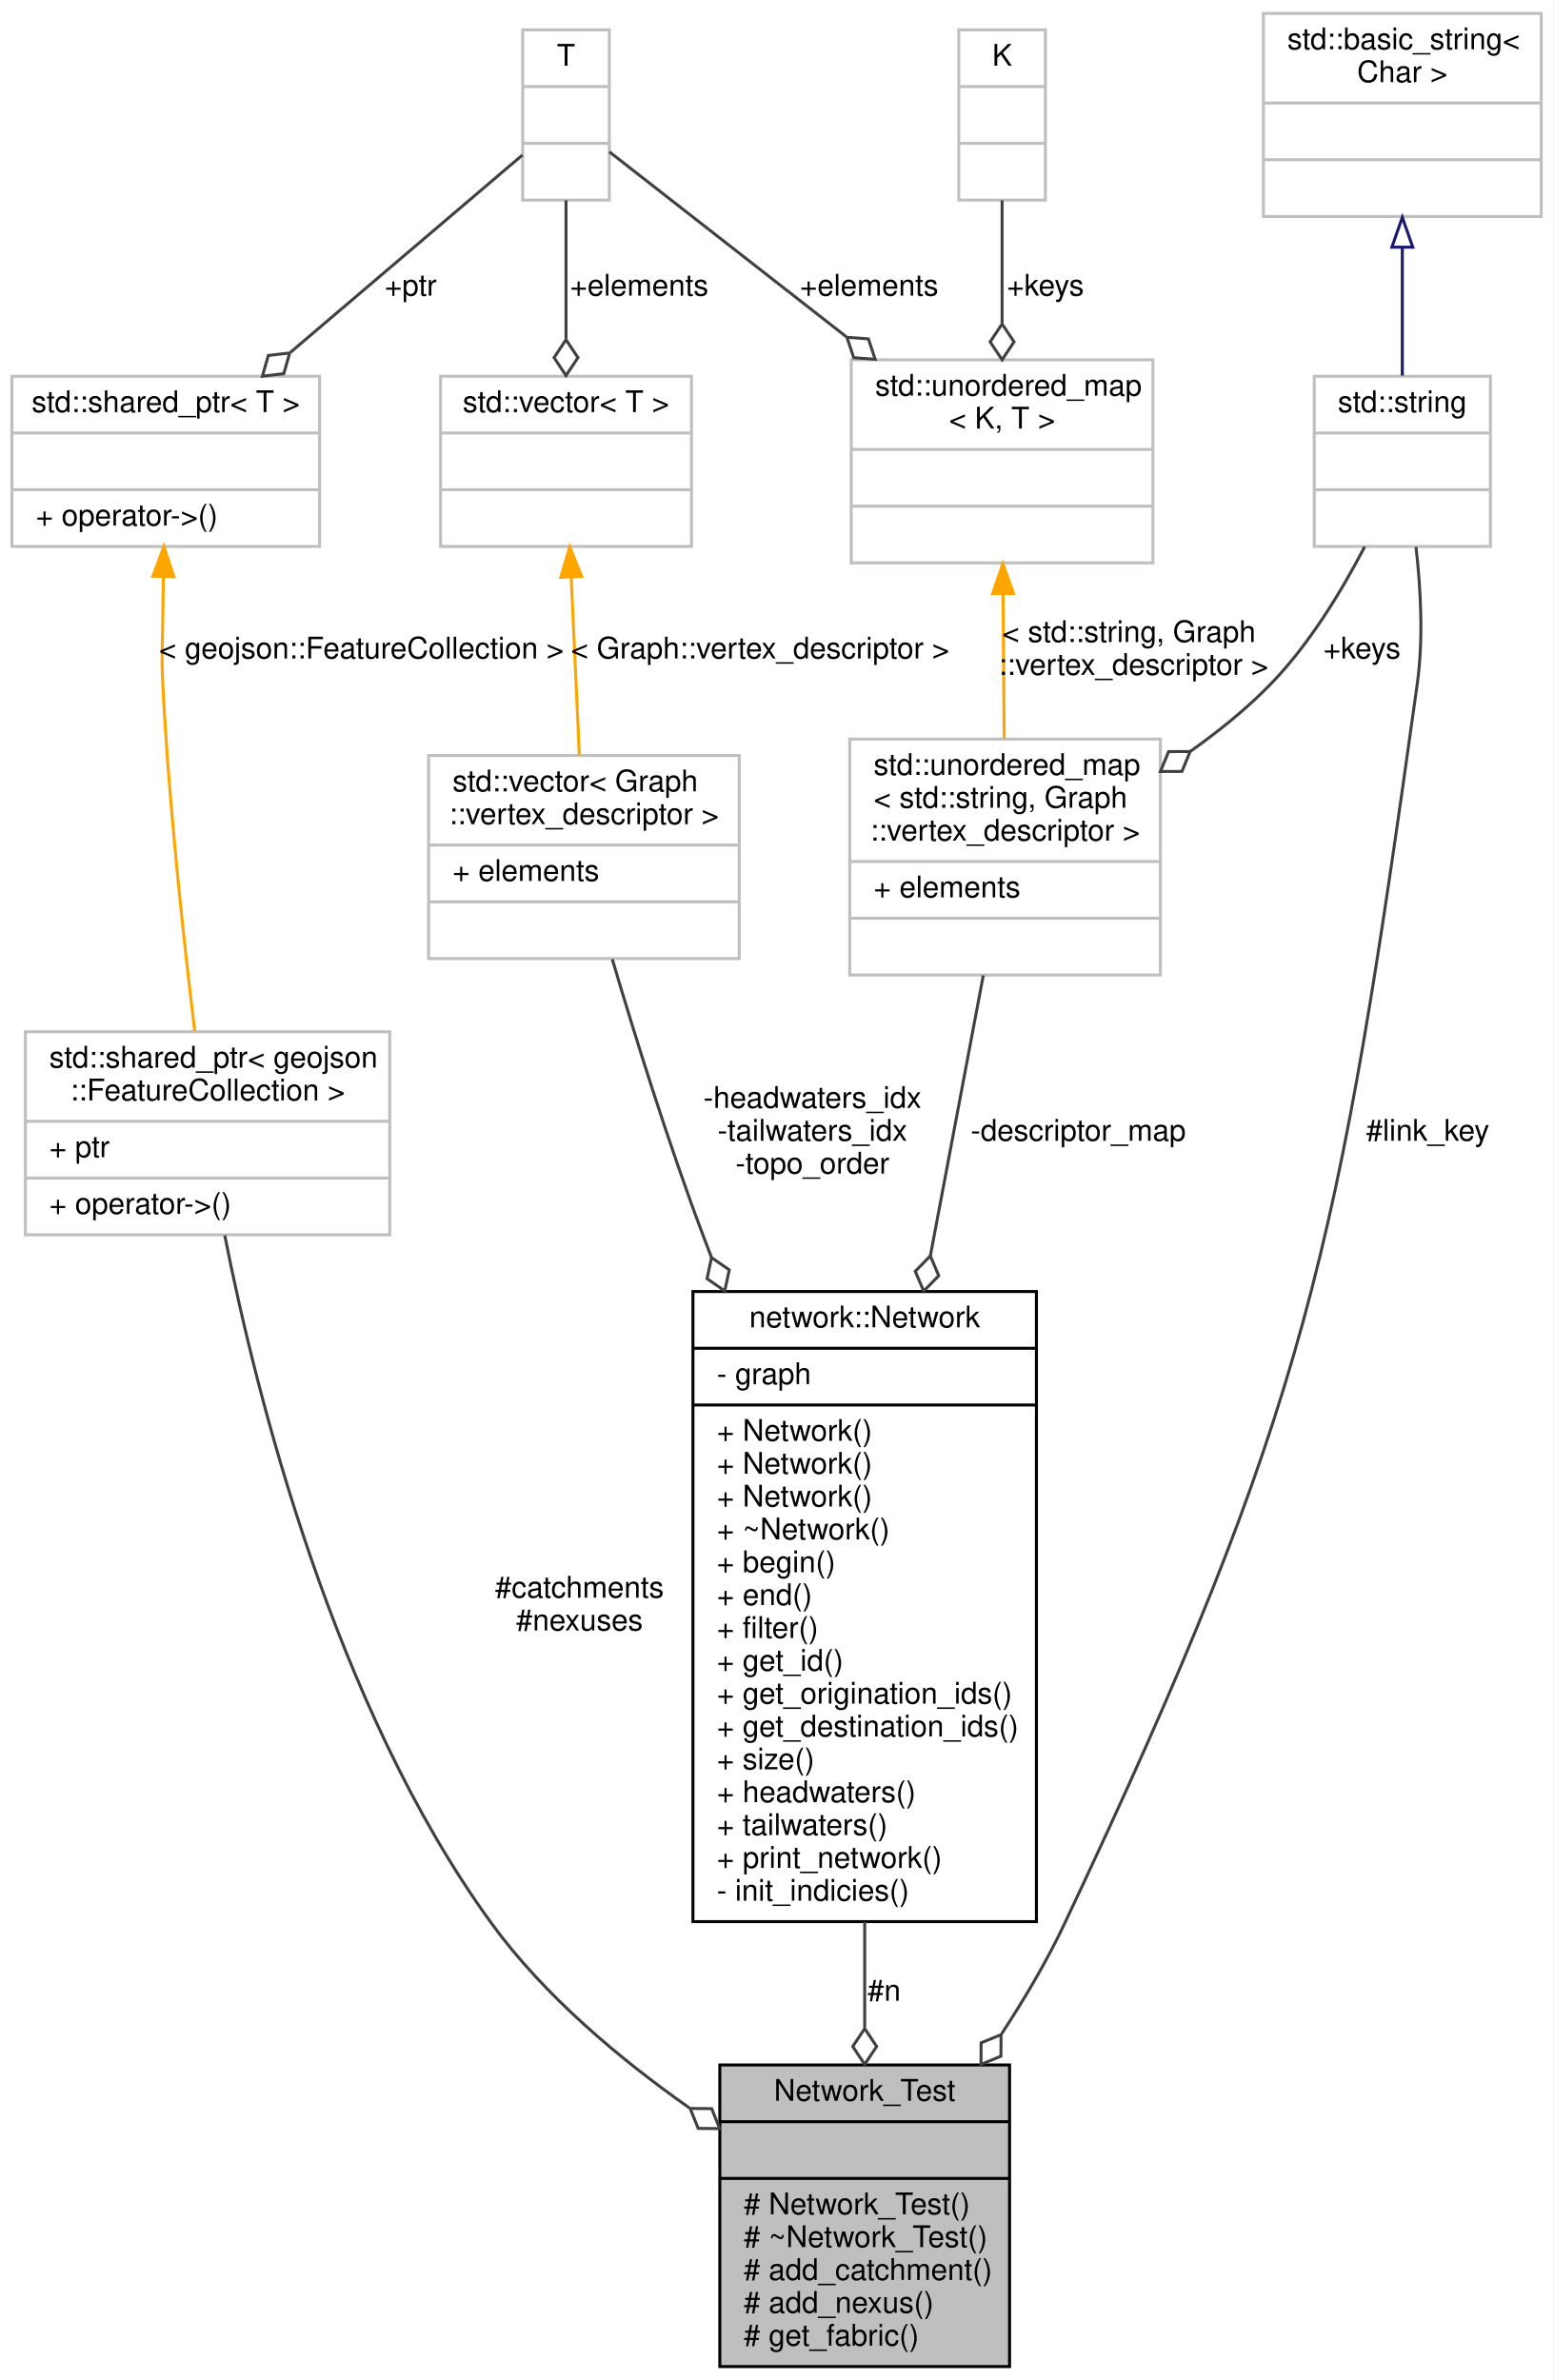
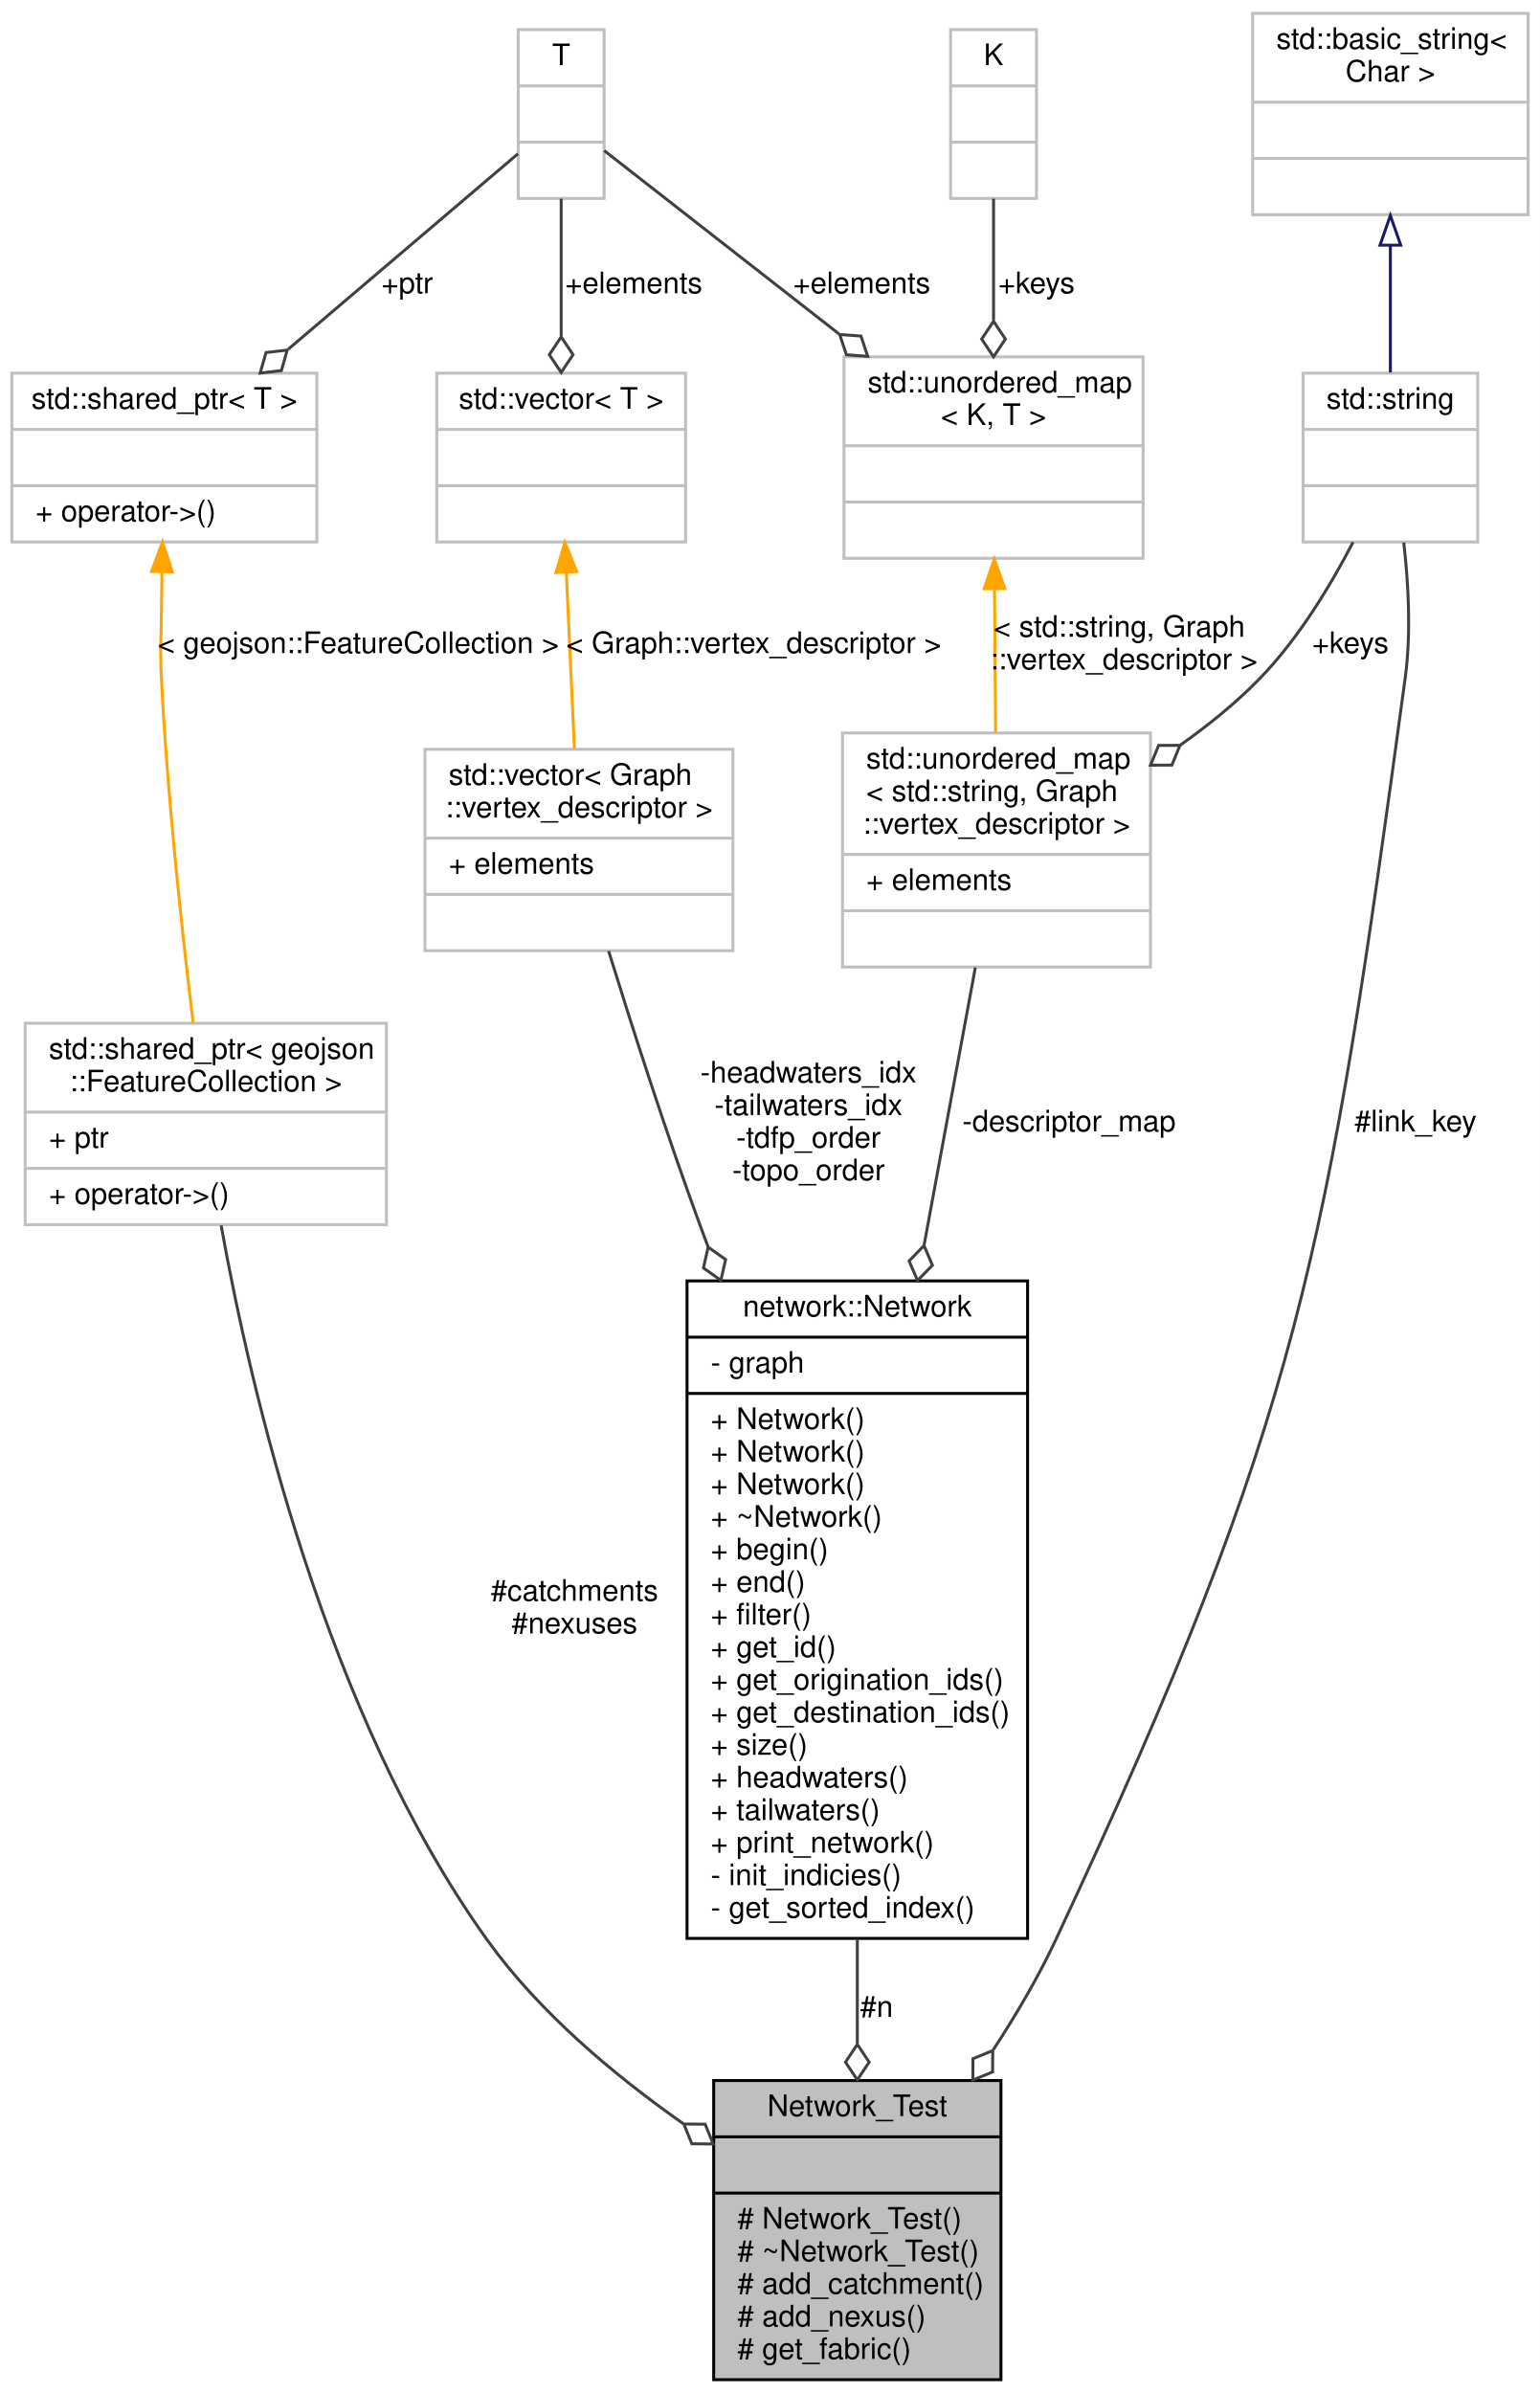
- <svg xmlns="http://www.w3.org/2000/svg" xmlns:xlink="http://www.w3.org/1999/xlink" width="520pt" height="797pt" viewBox="0.00 0.00 520.00 797.00">
-   <g id="graph0" class="graph" transform="scale(1 1) rotate(0) translate(4 793)">
-     <polygon fill="white" stroke="transparent" points="-4,4 -4,-793 516,-793 516,4 -4,4" />
+ <svg xmlns="http://www.w3.org/2000/svg" xmlns:xlink="http://www.w3.org/1999/xlink" width="520pt" height="808pt" viewBox="0.00 0.00 520.00 808.00">
+   <g id="graph0" class="graph" transform="scale(1 1) rotate(0) translate(4 804)">
+     <polygon fill="white" stroke="transparent" points="-4,4 -4,-804 516,-804 516,4 -4,4" />
    <g id="node1" class="node">
      <g id="a_node1">
        <a xlink:title=" ">
          <polygon fill="#bfbfbf" stroke="black" points="237,-0.5 237,-101.5 334,-101.5 334,-0.5 237,-0.5" />
          <text text-anchor="middle" x="285.5" y="-89.5" font-family="Helvetica,sans-Serif" font-size="10.00">Network_Test</text>
          <polyline fill="none" stroke="black" points="237,-82.5 334,-82.5 " />
          <text text-anchor="middle" x="285.5" y="-70.5" font-family="Helvetica,sans-Serif" font-size="10.00"> </text>
          <polyline fill="none" stroke="black" points="237,-63.5 334,-63.5 " />
          <text text-anchor="start" x="245" y="-51.5" font-family="Helvetica,sans-Serif" font-size="10.00"># Network_Test()</text>
          <text text-anchor="start" x="245" y="-40.5" font-family="Helvetica,sans-Serif" font-size="10.00"># ~Network_Test()</text>
          <text text-anchor="start" x="245" y="-29.5" font-family="Helvetica,sans-Serif" font-size="10.00"># add_catchment()</text>
          <text text-anchor="start" x="245" y="-18.5" font-family="Helvetica,sans-Serif" font-size="10.00"># add_nexus()</text>
          <text text-anchor="start" x="245" y="-7.5" font-family="Helvetica,sans-Serif" font-size="10.00"># get_fabric()</text>
        </a>
      </g>
    </g>
    <g id="node2" class="node">
      <g id="a_node2">
        <a xlink:href="classnetwork_1_1_network.html" target="_top" xlink:title="A lightweight, graph based index of hydrologic features.">
-           <polygon fill="white" stroke="black" points="228,-149.5 228,-360.5 343,-360.5 343,-149.5 228,-149.5" />
-           <text text-anchor="middle" x="285.5" y="-348.5" font-family="Helvetica,sans-Serif" font-size="10.00">network::Network</text>
-           <polyline fill="none" stroke="black" points="228,-341.5 343,-341.5 " />
-           <text text-anchor="start" x="236" y="-329.5" font-family="Helvetica,sans-Serif" font-size="10.00">- graph</text>
-           <polyline fill="none" stroke="black" points="228,-322.5 343,-322.5 " />
+           <polygon fill="white" stroke="black" points="228,-149.5 228,-371.5 343,-371.5 343,-149.5 228,-149.5" />
+           <text text-anchor="middle" x="285.5" y="-359.5" font-family="Helvetica,sans-Serif" font-size="10.00">network::Network</text>
+           <polyline fill="none" stroke="black" points="228,-352.5 343,-352.5 " />
+           <text text-anchor="start" x="236" y="-340.5" font-family="Helvetica,sans-Serif" font-size="10.00">- graph</text>
+           <polyline fill="none" stroke="black" points="228,-333.5 343,-333.5 " />
+           <text text-anchor="start" x="236" y="-321.5" font-family="Helvetica,sans-Serif" font-size="10.00">+ Network()</text>
          <text text-anchor="start" x="236" y="-310.5" font-family="Helvetica,sans-Serif" font-size="10.00">+ Network()</text>
          <text text-anchor="start" x="236" y="-299.5" font-family="Helvetica,sans-Serif" font-size="10.00">+ Network()</text>
-           <text text-anchor="start" x="236" y="-288.5" font-family="Helvetica,sans-Serif" font-size="10.00">+ Network()</text>
-           <text text-anchor="start" x="236" y="-277.5" font-family="Helvetica,sans-Serif" font-size="10.00">+ ~Network()</text>
-           <text text-anchor="start" x="236" y="-266.5" font-family="Helvetica,sans-Serif" font-size="10.00">+ begin()</text>
-           <text text-anchor="start" x="236" y="-255.5" font-family="Helvetica,sans-Serif" font-size="10.00">+ end()</text>
-           <text text-anchor="start" x="236" y="-244.5" font-family="Helvetica,sans-Serif" font-size="10.00">+ filter()</text>
-           <text text-anchor="start" x="236" y="-233.5" font-family="Helvetica,sans-Serif" font-size="10.00">+ get_id()</text>
-           <text text-anchor="start" x="236" y="-222.5" font-family="Helvetica,sans-Serif" font-size="10.00">+ get_origination_ids()</text>
-           <text text-anchor="start" x="236" y="-211.5" font-family="Helvetica,sans-Serif" font-size="10.00">+ get_destination_ids()</text>
-           <text text-anchor="start" x="236" y="-200.5" font-family="Helvetica,sans-Serif" font-size="10.00">+ size()</text>
-           <text text-anchor="start" x="236" y="-189.5" font-family="Helvetica,sans-Serif" font-size="10.00">+ headwaters()</text>
-           <text text-anchor="start" x="236" y="-178.5" font-family="Helvetica,sans-Serif" font-size="10.00">+ tailwaters()</text>
-           <text text-anchor="start" x="236" y="-167.5" font-family="Helvetica,sans-Serif" font-size="10.00">+ print_network()</text>
-           <text text-anchor="start" x="236" y="-156.5" font-family="Helvetica,sans-Serif" font-size="10.00">- init_indicies()</text>
+           <text text-anchor="start" x="236" y="-288.5" font-family="Helvetica,sans-Serif" font-size="10.00">+ ~Network()</text>
+           <text text-anchor="start" x="236" y="-277.5" font-family="Helvetica,sans-Serif" font-size="10.00">+ begin()</text>
+           <text text-anchor="start" x="236" y="-266.5" font-family="Helvetica,sans-Serif" font-size="10.00">+ end()</text>
+           <text text-anchor="start" x="236" y="-255.5" font-family="Helvetica,sans-Serif" font-size="10.00">+ filter()</text>
+           <text text-anchor="start" x="236" y="-244.5" font-family="Helvetica,sans-Serif" font-size="10.00">+ get_id()</text>
+           <text text-anchor="start" x="236" y="-233.5" font-family="Helvetica,sans-Serif" font-size="10.00">+ get_origination_ids()</text>
+           <text text-anchor="start" x="236" y="-222.5" font-family="Helvetica,sans-Serif" font-size="10.00">+ get_destination_ids()</text>
+           <text text-anchor="start" x="236" y="-211.5" font-family="Helvetica,sans-Serif" font-size="10.00">+ size()</text>
+           <text text-anchor="start" x="236" y="-200.5" font-family="Helvetica,sans-Serif" font-size="10.00">+ headwaters()</text>
+           <text text-anchor="start" x="236" y="-189.5" font-family="Helvetica,sans-Serif" font-size="10.00">+ tailwaters()</text>
+           <text text-anchor="start" x="236" y="-178.5" font-family="Helvetica,sans-Serif" font-size="10.00">+ print_network()</text>
+           <text text-anchor="start" x="236" y="-167.5" font-family="Helvetica,sans-Serif" font-size="10.00">- init_indicies()</text>
+           <text text-anchor="start" x="236" y="-156.5" font-family="Helvetica,sans-Serif" font-size="10.00">- get_sorted_index()</text>
        </a>
      </g>
    </g>
    <g id="edge1" class="edge">
-       <path fill="none" stroke="#404040" d="M285.5,-149.45C285.5,-137.35 285.5,-125.32 285.5,-114.05" />
-       <polygon fill="none" stroke="#404040" points="285.5,-113.69 281.5,-107.69 285.5,-101.69 289.5,-107.69 285.5,-113.69" />
+       <path fill="none" stroke="#404040" d="M285.5,-149.37C285.5,-137.25 285.5,-125.24 285.5,-114.02" />
+       <polygon fill="none" stroke="#404040" points="285.5,-113.72 281.5,-107.72 285.5,-101.72 289.5,-107.72 285.5,-113.72" />
      <text text-anchor="middle" x="292" y="-123" font-family="Helvetica,sans-Serif" font-size="10.00"> #n</text>
    </g>
    <g id="node3" class="node">
      <g id="a_node3">
        <a xlink:title=" ">
-           <polygon fill="white" stroke="#bfbfbf" points="139.5,-472 139.5,-540 243.5,-540 243.5,-472 139.5,-472" />
-           <text text-anchor="start" x="147.5" y="-528" font-family="Helvetica,sans-Serif" font-size="10.00">std::vector&lt; Graph</text>
-           <text text-anchor="middle" x="191.5" y="-517" font-family="Helvetica,sans-Serif" font-size="10.00">::vertex_descriptor &gt;</text>
-           <polyline fill="none" stroke="#bfbfbf" points="139.5,-510 243.5,-510 " />
-           <text text-anchor="start" x="147.5" y="-498" font-family="Helvetica,sans-Serif" font-size="10.00">+ elements</text>
-           <polyline fill="none" stroke="#bfbfbf" points="139.5,-491 243.5,-491 " />
-           <text text-anchor="middle" x="191.5" y="-479" font-family="Helvetica,sans-Serif" font-size="10.00"> </text>
+           <polygon fill="white" stroke="#bfbfbf" points="139.5,-483 139.5,-551 243.5,-551 243.5,-483 139.5,-483" />
+           <text text-anchor="start" x="147.5" y="-539" font-family="Helvetica,sans-Serif" font-size="10.00">std::vector&lt; Graph</text>
+           <text text-anchor="middle" x="191.5" y="-528" font-family="Helvetica,sans-Serif" font-size="10.00">::vertex_descriptor &gt;</text>
+           <polyline fill="none" stroke="#bfbfbf" points="139.5,-521 243.5,-521 " />
+           <text text-anchor="start" x="147.5" y="-509" font-family="Helvetica,sans-Serif" font-size="10.00">+ elements</text>
+           <polyline fill="none" stroke="#bfbfbf" points="139.5,-502 243.5,-502 " />
+           <text text-anchor="middle" x="191.5" y="-490" font-family="Helvetica,sans-Serif" font-size="10.00"> </text>
        </a>
      </g>
    </g>
    <g id="edge2" class="edge">
-       <path fill="none" stroke="#404040" d="M201,-471.77C208.56,-446.18 219.8,-410.03 231.5,-379 232.38,-376.66 233.29,-374.29 234.21,-371.91" />
-       <polygon fill="none" stroke="#404040" points="234.23,-371.86 232.72,-364.81 238.64,-360.7 240.16,-367.75 234.23,-371.86" />
-       <text text-anchor="middle" x="268" y="-422" font-family="Helvetica,sans-Serif" font-size="10.00"> -headwaters_idx</text>
-       <text text-anchor="middle" x="268" y="-411" font-family="Helvetica,sans-Serif" font-size="10.00">-tailwaters_idx</text>
-       <text text-anchor="middle" x="268" y="-400" font-family="Helvetica,sans-Serif" font-size="10.00">-topo_order</text>
+       <path fill="none" stroke="#404040" d="M201.52,-482.87C209.43,-457.32 221.01,-421.19 232.5,-390 233.36,-387.66 234.24,-385.29 235.14,-382.91" />
+       <polygon fill="none" stroke="#404040" points="235.14,-382.9 233.54,-375.87 239.42,-371.69 241.02,-378.72 235.14,-382.9" />
+       <text text-anchor="middle" x="269" y="-438.5" font-family="Helvetica,sans-Serif" font-size="10.00"> -headwaters_idx</text>
+       <text text-anchor="middle" x="269" y="-427.5" font-family="Helvetica,sans-Serif" font-size="10.00">-tailwaters_idx</text>
+       <text text-anchor="middle" x="269" y="-416.5" font-family="Helvetica,sans-Serif" font-size="10.00">-tdfp_order</text>
+       <text text-anchor="middle" x="269" y="-405.5" font-family="Helvetica,sans-Serif" font-size="10.00">-topo_order</text>
    </g>
    <g id="node4" class="node">
      <g id="a_node4">
        <a xlink:title=" ">
-           <polygon fill="white" stroke="#bfbfbf" points="143.5,-610 143.5,-667 227.5,-667 227.5,-610 143.5,-610" />
-           <text text-anchor="middle" x="185.5" y="-655" font-family="Helvetica,sans-Serif" font-size="10.00">std::vector&lt; T &gt;</text>
-           <polyline fill="none" stroke="#bfbfbf" points="143.5,-648 227.5,-648 " />
-           <text text-anchor="middle" x="185.5" y="-636" font-family="Helvetica,sans-Serif" font-size="10.00"> </text>
-           <polyline fill="none" stroke="#bfbfbf" points="143.5,-629 227.5,-629 " />
-           <text text-anchor="middle" x="185.5" y="-617" font-family="Helvetica,sans-Serif" font-size="10.00"> </text>
+           <polygon fill="white" stroke="#bfbfbf" points="143.5,-621 143.5,-678 227.5,-678 227.5,-621 143.5,-621" />
+           <text text-anchor="middle" x="185.5" y="-666" font-family="Helvetica,sans-Serif" font-size="10.00">std::vector&lt; T &gt;</text>
+           <polyline fill="none" stroke="#bfbfbf" points="143.5,-659 227.5,-659 " />
+           <text text-anchor="middle" x="185.5" y="-647" font-family="Helvetica,sans-Serif" font-size="10.00"> </text>
+           <polyline fill="none" stroke="#bfbfbf" points="143.5,-640 227.5,-640 " />
+           <text text-anchor="middle" x="185.5" y="-628" font-family="Helvetica,sans-Serif" font-size="10.00"> </text>
        </a>
      </g>
    </g>
    <g id="edge3" class="edge">
-       <path fill="none" stroke="orange" d="M187.23,-599.8C188.1,-580.95 189.14,-558.36 189.97,-540.18" />
-       <polygon fill="orange" stroke="orange" points="183.74,-599.67 186.77,-609.82 190.73,-600 183.74,-599.67" />
-       <text text-anchor="middle" x="250.5" y="-572.5" font-family="Helvetica,sans-Serif" font-size="10.00"> &lt; Graph::vertex_descriptor &gt;</text>
+       <path fill="none" stroke="orange" d="M187.23,-610.8C188.1,-591.95 189.14,-569.36 189.97,-551.18" />
+       <polygon fill="orange" stroke="orange" points="183.74,-610.67 186.77,-620.82 190.73,-611 183.74,-610.67" />
+       <text text-anchor="middle" x="250.5" y="-583.5" font-family="Helvetica,sans-Serif" font-size="10.00"> &lt; Graph::vertex_descriptor &gt;</text>
    </g>
    <g id="node5" class="node">
      <g id="a_node5">
        <a xlink:title=" ">
-           <polygon fill="white" stroke="#bfbfbf" points="171,-726 171,-783 200,-783 200,-726 171,-726" />
-           <text text-anchor="middle" x="185.5" y="-771" font-family="Helvetica,sans-Serif" font-size="10.00">T</text>
-           <polyline fill="none" stroke="#bfbfbf" points="171,-764 200,-764 " />
-           <text text-anchor="middle" x="185.5" y="-752" font-family="Helvetica,sans-Serif" font-size="10.00"> </text>
-           <polyline fill="none" stroke="#bfbfbf" points="171,-745 200,-745 " />
-           <text text-anchor="middle" x="185.5" y="-733" font-family="Helvetica,sans-Serif" font-size="10.00"> </text>
+           <polygon fill="white" stroke="#bfbfbf" points="171,-737 171,-794 200,-794 200,-737 171,-737" />
+           <text text-anchor="middle" x="185.5" y="-782" font-family="Helvetica,sans-Serif" font-size="10.00">T</text>
+           <polyline fill="none" stroke="#bfbfbf" points="171,-775 200,-775 " />
+           <text text-anchor="middle" x="185.5" y="-763" font-family="Helvetica,sans-Serif" font-size="10.00"> </text>
+           <polyline fill="none" stroke="#bfbfbf" points="171,-756 200,-756 " />
+           <text text-anchor="middle" x="185.5" y="-744" font-family="Helvetica,sans-Serif" font-size="10.00"> </text>
        </a>
      </g>
    </g>
    <g id="edge4" class="edge">
-       <path fill="none" stroke="#404040" d="M185.5,-725.9C185.5,-712 185.5,-694.89 185.5,-679.57" />
-       <polygon fill="none" stroke="#404040" points="185.5,-679.24 181.5,-673.24 185.5,-667.24 189.5,-673.24 185.5,-679.24" />
-       <text text-anchor="middle" x="210" y="-694" font-family="Helvetica,sans-Serif" font-size="10.00"> +elements</text>
+       <path fill="none" stroke="#404040" d="M185.5,-736.9C185.5,-723 185.5,-705.89 185.5,-690.57" />
+       <polygon fill="none" stroke="#404040" points="185.5,-690.24 181.5,-684.24 185.5,-678.24 189.5,-684.24 185.5,-690.24" />
+       <text text-anchor="middle" x="210" y="-705" font-family="Helvetica,sans-Serif" font-size="10.00"> +elements</text>
    </g>
    <g id="node9" class="node">
      <g id="a_node9">
        <a xlink:title=" ">
-           <polygon fill="white" stroke="#bfbfbf" points="281,-604.5 281,-672.5 382,-672.5 382,-604.5 281,-604.5" />
-           <text text-anchor="start" x="289" y="-660.5" font-family="Helvetica,sans-Serif" font-size="10.00">std::unordered_map</text>
-           <text text-anchor="middle" x="331.5" y="-649.5" font-family="Helvetica,sans-Serif" font-size="10.00">&lt; K, T &gt;</text>
-           <polyline fill="none" stroke="#bfbfbf" points="281,-642.5 382,-642.5 " />
-           <text text-anchor="middle" x="331.5" y="-630.5" font-family="Helvetica,sans-Serif" font-size="10.00"> </text>
-           <polyline fill="none" stroke="#bfbfbf" points="281,-623.5 382,-623.5 " />
-           <text text-anchor="middle" x="331.5" y="-611.5" font-family="Helvetica,sans-Serif" font-size="10.00"> </text>
+           <polygon fill="white" stroke="#bfbfbf" points="281,-615.5 281,-683.5 382,-683.5 382,-615.5 281,-615.5" />
+           <text text-anchor="start" x="289" y="-671.5" font-family="Helvetica,sans-Serif" font-size="10.00">std::unordered_map</text>
+           <text text-anchor="middle" x="331.5" y="-660.5" font-family="Helvetica,sans-Serif" font-size="10.00">&lt; K, T &gt;</text>
+           <polyline fill="none" stroke="#bfbfbf" points="281,-653.5 382,-653.5 " />
+           <text text-anchor="middle" x="331.5" y="-641.5" font-family="Helvetica,sans-Serif" font-size="10.00"> </text>
+           <polyline fill="none" stroke="#bfbfbf" points="281,-634.5 382,-634.5 " />
+           <text text-anchor="middle" x="331.5" y="-622.5" font-family="Helvetica,sans-Serif" font-size="10.00"> </text>
        </a>
      </g>
    </g>
    <g id="edge10" class="edge">
-       <path fill="none" stroke="#404040" d="M200.03,-742.15C218.42,-727.79 251.09,-702.28 279.26,-680.29" />
-       <polygon fill="none" stroke="#404040" points="279.55,-680.06 281.82,-673.22 289.01,-672.68 286.74,-679.52 279.55,-680.06" />
-       <text text-anchor="middle" x="287" y="-694" font-family="Helvetica,sans-Serif" font-size="10.00"> +elements</text>
+       <path fill="none" stroke="#404040" d="M200.03,-753.15C218.42,-738.79 251.09,-713.28 279.26,-691.29" />
+       <polygon fill="none" stroke="#404040" points="279.55,-691.06 281.82,-684.22 289.01,-683.68 286.74,-690.52 279.55,-691.06" />
+       <text text-anchor="middle" x="287" y="-705" font-family="Helvetica,sans-Serif" font-size="10.00"> +elements</text>
    </g>
    <g id="node12" class="node">
      <g id="a_node12">
        <a xlink:title=" ">
-           <polygon fill="white" stroke="#bfbfbf" points="0,-610 0,-667 103,-667 103,-610 0,-610" />
-           <text text-anchor="middle" x="51.5" y="-655" font-family="Helvetica,sans-Serif" font-size="10.00">std::shared_ptr&lt; T &gt;</text>
-           <polyline fill="none" stroke="#bfbfbf" points="0,-648 103,-648 " />
-           <text text-anchor="middle" x="51.5" y="-636" font-family="Helvetica,sans-Serif" font-size="10.00"> </text>
-           <polyline fill="none" stroke="#bfbfbf" points="0,-629 103,-629 " />
-           <text text-anchor="start" x="8" y="-617" font-family="Helvetica,sans-Serif" font-size="10.00">+ operator-&gt;()</text>
+           <polygon fill="white" stroke="#bfbfbf" points="0,-621 0,-678 103,-678 103,-621 0,-621" />
+           <text text-anchor="middle" x="51.5" y="-666" font-family="Helvetica,sans-Serif" font-size="10.00">std::shared_ptr&lt; T &gt;</text>
+           <polyline fill="none" stroke="#bfbfbf" points="0,-659 103,-659 " />
+           <text text-anchor="middle" x="51.5" y="-647" font-family="Helvetica,sans-Serif" font-size="10.00"> </text>
+           <polyline fill="none" stroke="#bfbfbf" points="0,-640 103,-640 " />
+           <text text-anchor="start" x="8" y="-628" font-family="Helvetica,sans-Serif" font-size="10.00">+ operator-&gt;()</text>
        </a>
      </g>
    </g>
    <g id="edge14" class="edge">
-       <path fill="none" stroke="#404040" d="M170.9,-741.08C152.42,-725.36 119.78,-697.59 93.3,-675.06" />
-       <polygon fill="none" stroke="#404040" points="92.99,-674.8 85.83,-673.96 83.85,-667.02 91.02,-667.87 92.99,-674.8" />
-       <text text-anchor="middle" x="133.5" y="-694" font-family="Helvetica,sans-Serif" font-size="10.00"> +ptr</text>
+       <path fill="none" stroke="#404040" d="M170.9,-752.08C152.42,-736.36 119.78,-708.59 93.3,-686.06" />
+       <polygon fill="none" stroke="#404040" points="92.99,-685.8 85.83,-684.96 83.85,-678.02 91.02,-678.87 92.99,-685.8" />
+       <text text-anchor="middle" x="133.5" y="-705" font-family="Helvetica,sans-Serif" font-size="10.00"> +ptr</text>
    </g>
    <g id="node6" class="node">
      <g id="a_node6">
        <a xlink:title=" ">
-           <polygon fill="white" stroke="#bfbfbf" points="280.5,-466.5 280.5,-545.5 384.5,-545.5 384.5,-466.5 280.5,-466.5" />
-           <text text-anchor="start" x="288.5" y="-533.5" font-family="Helvetica,sans-Serif" font-size="10.00">std::unordered_map</text>
-           <text text-anchor="start" x="288.5" y="-522.5" font-family="Helvetica,sans-Serif" font-size="10.00">&lt; std::string, Graph</text>
-           <text text-anchor="middle" x="332.5" y="-511.5" font-family="Helvetica,sans-Serif" font-size="10.00">::vertex_descriptor &gt;</text>
-           <polyline fill="none" stroke="#bfbfbf" points="280.5,-504.5 384.5,-504.5 " />
-           <text text-anchor="start" x="288.5" y="-492.5" font-family="Helvetica,sans-Serif" font-size="10.00">+ elements</text>
-           <polyline fill="none" stroke="#bfbfbf" points="280.5,-485.5 384.5,-485.5 " />
-           <text text-anchor="middle" x="332.5" y="-473.5" font-family="Helvetica,sans-Serif" font-size="10.00"> </text>
+           <polygon fill="white" stroke="#bfbfbf" points="280.5,-477.5 280.5,-556.5 384.5,-556.5 384.5,-477.5 280.5,-477.5" />
+           <text text-anchor="start" x="288.5" y="-544.5" font-family="Helvetica,sans-Serif" font-size="10.00">std::unordered_map</text>
+           <text text-anchor="start" x="288.5" y="-533.5" font-family="Helvetica,sans-Serif" font-size="10.00">&lt; std::string, Graph</text>
+           <text text-anchor="middle" x="332.5" y="-522.5" font-family="Helvetica,sans-Serif" font-size="10.00">::vertex_descriptor &gt;</text>
+           <polyline fill="none" stroke="#bfbfbf" points="280.5,-515.5 384.5,-515.5 " />
+           <text text-anchor="start" x="288.5" y="-503.5" font-family="Helvetica,sans-Serif" font-size="10.00">+ elements</text>
+           <polyline fill="none" stroke="#bfbfbf" points="280.5,-496.5 384.5,-496.5 " />
+           <text text-anchor="middle" x="332.5" y="-484.5" font-family="Helvetica,sans-Serif" font-size="10.00"> </text>
        </a>
      </g>
    </g>
    <g id="edge5" class="edge">
-       <path fill="none" stroke="#404040" d="M325.21,-466.37C320.42,-441.01 313.89,-406.39 307.5,-372.56" />
-       <polygon fill="none" stroke="#404040" points="307.48,-372.43 302.43,-367.28 305.25,-360.64 310.29,-365.79 307.48,-372.43" />
-       <text text-anchor="middle" x="357" y="-411" font-family="Helvetica,sans-Serif" font-size="10.00"> -descriptor_map</text>
+       <path fill="none" stroke="#404040" d="M325.36,-477.35C320.7,-452.1 314.33,-417.61 308.05,-383.61" />
+       <polygon fill="none" stroke="#404040" points="308.02,-383.42 302.99,-378.24 305.84,-371.62 310.86,-376.79 308.02,-383.42" />
+       <text text-anchor="middle" x="357" y="-422" font-family="Helvetica,sans-Serif" font-size="10.00"> -descriptor_map</text>
    </g>
    <g id="node7" class="node">
      <g id="a_node7">
        <a xlink:title=" ">
-           <polygon fill="white" stroke="#bfbfbf" points="436,-610 436,-667 495,-667 495,-610 436,-610" />
-           <text text-anchor="middle" x="465.5" y="-655" font-family="Helvetica,sans-Serif" font-size="10.00">std::string</text>
-           <polyline fill="none" stroke="#bfbfbf" points="436,-648 495,-648 " />
-           <text text-anchor="middle" x="465.5" y="-636" font-family="Helvetica,sans-Serif" font-size="10.00"> </text>
-           <polyline fill="none" stroke="#bfbfbf" points="436,-629 495,-629 " />
-           <text text-anchor="middle" x="465.5" y="-617" font-family="Helvetica,sans-Serif" font-size="10.00"> </text>
+           <polygon fill="white" stroke="#bfbfbf" points="436,-621 436,-678 495,-678 495,-621 436,-621" />
+           <text text-anchor="middle" x="465.5" y="-666" font-family="Helvetica,sans-Serif" font-size="10.00">std::string</text>
+           <polyline fill="none" stroke="#bfbfbf" points="436,-659 495,-659 " />
+           <text text-anchor="middle" x="465.5" y="-647" font-family="Helvetica,sans-Serif" font-size="10.00"> </text>
+           <polyline fill="none" stroke="#bfbfbf" points="436,-640 495,-640 " />
+           <text text-anchor="middle" x="465.5" y="-628" font-family="Helvetica,sans-Serif" font-size="10.00"> </text>
        </a>
      </g>
    </g>
    <g id="edge11" class="edge">
-       <path fill="none" stroke="#404040" d="M470.07,-609.83C471.67,-596.02 472.6,-579.07 470.5,-564 444.02,-374.08 434.31,-322.43 352.5,-149 346.59,-136.47 339.12,-123.79 331.34,-111.91" />
-       <polygon fill="none" stroke="#404040" points="331.16,-111.64 324.48,-108.91 324.44,-101.7 331.11,-104.43 331.16,-111.64" />
-       <text text-anchor="middle" x="474" y="-411" font-family="Helvetica,sans-Serif" font-size="10.00"> #link_key</text>
+       <path fill="none" stroke="#404040" d="M470.02,-620.84C471.61,-607.02 472.55,-590.08 470.5,-575 444.04,-380.33 435.71,-326.97 352.5,-149 346.63,-136.45 339.19,-123.76 331.4,-111.88" />
+       <polygon fill="none" stroke="#404040" points="331.23,-111.61 324.55,-108.88 324.51,-101.67 331.18,-104.4 331.23,-111.61" />
+       <text text-anchor="middle" x="474" y="-422" font-family="Helvetica,sans-Serif" font-size="10.00"> #link_key</text>
    </g>
    <g id="edge6" class="edge">
-       <path fill="none" stroke="#404040" d="M452.9,-609.94C445.24,-595.18 434.45,-577.34 421.5,-564 413.53,-555.79 404.17,-548.2 394.56,-541.41" />
-       <polygon fill="none" stroke="#404040" points="394.46,-541.34 387.25,-541.31 384.51,-534.64 391.72,-534.67 394.46,-541.34" />
-       <text text-anchor="middle" x="452" y="-572.5" font-family="Helvetica,sans-Serif" font-size="10.00"> +keys</text>
+       <path fill="none" stroke="#404040" d="M452.9,-620.94C445.24,-606.18 434.45,-588.34 421.5,-575 413.53,-566.79 404.17,-559.2 394.56,-552.41" />
+       <polygon fill="none" stroke="#404040" points="394.46,-552.34 387.25,-552.31 384.51,-545.64 391.72,-545.67 394.46,-552.34" />
+       <text text-anchor="middle" x="452" y="-583.5" font-family="Helvetica,sans-Serif" font-size="10.00"> +keys</text>
    </g>
    <g id="node8" class="node">
      <g id="a_node8">
        <a xlink:title=" ">
-           <polygon fill="white" stroke="#bfbfbf" points="419,-720.5 419,-788.5 512,-788.5 512,-720.5 419,-720.5" />
-           <text text-anchor="start" x="427" y="-776.5" font-family="Helvetica,sans-Serif" font-size="10.00">std::basic_string&lt;</text>
-           <text text-anchor="middle" x="465.5" y="-765.5" font-family="Helvetica,sans-Serif" font-size="10.00"> Char &gt;</text>
-           <polyline fill="none" stroke="#bfbfbf" points="419,-758.5 512,-758.5 " />
-           <text text-anchor="middle" x="465.5" y="-746.5" font-family="Helvetica,sans-Serif" font-size="10.00"> </text>
-           <polyline fill="none" stroke="#bfbfbf" points="419,-739.5 512,-739.5 " />
-           <text text-anchor="middle" x="465.5" y="-727.5" font-family="Helvetica,sans-Serif" font-size="10.00"> </text>
+           <polygon fill="white" stroke="#bfbfbf" points="419,-731.5 419,-799.5 512,-799.5 512,-731.5 419,-731.5" />
+           <text text-anchor="start" x="427" y="-787.5" font-family="Helvetica,sans-Serif" font-size="10.00">std::basic_string&lt;</text>
+           <text text-anchor="middle" x="465.5" y="-776.5" font-family="Helvetica,sans-Serif" font-size="10.00"> Char &gt;</text>
+           <polyline fill="none" stroke="#bfbfbf" points="419,-769.5 512,-769.5 " />
+           <text text-anchor="middle" x="465.5" y="-757.5" font-family="Helvetica,sans-Serif" font-size="10.00"> </text>
+           <polyline fill="none" stroke="#bfbfbf" points="419,-750.5 512,-750.5 " />
+           <text text-anchor="middle" x="465.5" y="-738.5" font-family="Helvetica,sans-Serif" font-size="10.00"> </text>
        </a>
      </g>
    </g>
    <g id="edge7" class="edge">
-       <path fill="none" stroke="midnightblue" d="M465.5,-710.03C465.5,-695.67 465.5,-680.1 465.5,-667.24" />
-       <polygon fill="none" stroke="midnightblue" points="462,-710.22 465.5,-720.22 469,-710.22 462,-710.22" />
+       <path fill="none" stroke="midnightblue" d="M465.5,-721.03C465.5,-706.67 465.5,-691.1 465.5,-678.24" />
+       <polygon fill="none" stroke="midnightblue" points="462,-721.22 465.5,-731.22 469,-721.22 462,-721.22" />
    </g>
    <g id="edge8" class="edge">
-       <path fill="none" stroke="orange" d="M331.83,-593.81C331.95,-578.26 332.09,-560.87 332.2,-545.77" />
-       <polygon fill="orange" stroke="orange" points="328.33,-594.21 331.75,-604.23 335.33,-594.26 328.33,-594.21" />
-       <text text-anchor="start" x="331.5" y="-578" font-family="Helvetica,sans-Serif" font-size="10.00"> &lt; std::string, Graph</text>
-       <text text-anchor="middle" x="375.5" y="-567" font-family="Helvetica,sans-Serif" font-size="10.00">::vertex_descriptor &gt;</text>
+       <path fill="none" stroke="orange" d="M331.83,-604.81C331.95,-589.26 332.09,-571.87 332.2,-556.77" />
+       <polygon fill="orange" stroke="orange" points="328.33,-605.21 331.75,-615.23 335.33,-605.26 328.33,-605.21" />
+       <text text-anchor="start" x="331.5" y="-589" font-family="Helvetica,sans-Serif" font-size="10.00"> &lt; std::string, Graph</text>
+       <text text-anchor="middle" x="375.5" y="-578" font-family="Helvetica,sans-Serif" font-size="10.00">::vertex_descriptor &gt;</text>
    </g>
    <g id="node10" class="node">
      <g id="a_node10">
        <a xlink:title=" ">
-           <polygon fill="white" stroke="#bfbfbf" points="317,-726 317,-783 346,-783 346,-726 317,-726" />
-           <text text-anchor="middle" x="331.5" y="-771" font-family="Helvetica,sans-Serif" font-size="10.00">K</text>
-           <polyline fill="none" stroke="#bfbfbf" points="317,-764 346,-764 " />
-           <text text-anchor="middle" x="331.5" y="-752" font-family="Helvetica,sans-Serif" font-size="10.00"> </text>
-           <polyline fill="none" stroke="#bfbfbf" points="317,-745 346,-745 " />
-           <text text-anchor="middle" x="331.5" y="-733" font-family="Helvetica,sans-Serif" font-size="10.00"> </text>
+           <polygon fill="white" stroke="#bfbfbf" points="317,-737 317,-794 346,-794 346,-737 317,-737" />
+           <text text-anchor="middle" x="331.5" y="-782" font-family="Helvetica,sans-Serif" font-size="10.00">K</text>
+           <polyline fill="none" stroke="#bfbfbf" points="317,-775 346,-775 " />
+           <text text-anchor="middle" x="331.5" y="-763" font-family="Helvetica,sans-Serif" font-size="10.00"> </text>
+           <polyline fill="none" stroke="#bfbfbf" points="317,-756 346,-756 " />
+           <text text-anchor="middle" x="331.5" y="-744" font-family="Helvetica,sans-Serif" font-size="10.00"> </text>
        </a>
      </g>
    </g>
    <g id="edge9" class="edge">
-       <path fill="none" stroke="#404040" d="M331.5,-725.9C331.5,-713.59 331.5,-698.76 331.5,-684.89" />
-       <polygon fill="none" stroke="#404040" points="331.5,-684.52 327.5,-678.52 331.5,-672.52 335.5,-678.52 331.5,-684.52" />
-       <text text-anchor="middle" x="346" y="-694" font-family="Helvetica,sans-Serif" font-size="10.00"> +keys</text>
+       <path fill="none" stroke="#404040" d="M331.5,-736.9C331.5,-724.59 331.5,-709.76 331.5,-695.89" />
+       <polygon fill="none" stroke="#404040" points="331.5,-695.52 327.5,-689.52 331.5,-683.52 335.5,-689.52 331.5,-695.52" />
+       <text text-anchor="middle" x="346" y="-705" font-family="Helvetica,sans-Serif" font-size="10.00"> +keys</text>
    </g>
    <g id="node11" class="node">
      <g id="a_node11">
        <a xlink:title=" ">
-           <polygon fill="white" stroke="#bfbfbf" points="4.5,-379.5 4.5,-447.5 126.5,-447.5 126.5,-379.5 4.5,-379.5" />
-           <text text-anchor="start" x="12.5" y="-435.5" font-family="Helvetica,sans-Serif" font-size="10.00">std::shared_ptr&lt; geojson</text>
-           <text text-anchor="middle" x="65.5" y="-424.5" font-family="Helvetica,sans-Serif" font-size="10.00">::FeatureCollection &gt;</text>
-           <polyline fill="none" stroke="#bfbfbf" points="4.5,-417.5 126.5,-417.5 " />
-           <text text-anchor="start" x="12.5" y="-405.5" font-family="Helvetica,sans-Serif" font-size="10.00">+ ptr</text>
-           <polyline fill="none" stroke="#bfbfbf" points="4.5,-398.5 126.5,-398.5 " />
-           <text text-anchor="start" x="12.5" y="-386.5" font-family="Helvetica,sans-Serif" font-size="10.00">+ operator-&gt;()</text>
+           <polygon fill="white" stroke="#bfbfbf" points="4.5,-390.5 4.5,-458.5 126.5,-458.5 126.5,-390.5 4.5,-390.5" />
+           <text text-anchor="start" x="12.5" y="-446.5" font-family="Helvetica,sans-Serif" font-size="10.00">std::shared_ptr&lt; geojson</text>
+           <text text-anchor="middle" x="65.5" y="-435.5" font-family="Helvetica,sans-Serif" font-size="10.00">::FeatureCollection &gt;</text>
+           <polyline fill="none" stroke="#bfbfbf" points="4.5,-428.5 126.5,-428.5 " />
+           <text text-anchor="start" x="12.5" y="-416.5" font-family="Helvetica,sans-Serif" font-size="10.00">+ ptr</text>
+           <polyline fill="none" stroke="#bfbfbf" points="4.5,-409.5 126.5,-409.5 " />
+           <text text-anchor="start" x="12.5" y="-397.5" font-family="Helvetica,sans-Serif" font-size="10.00">+ operator-&gt;()</text>
        </a>
      </g>
    </g>
    <g id="edge12" class="edge">
-       <path fill="none" stroke="#404040" d="M71.25,-379.3C81.69,-326.41 107.75,-221.58 160.5,-149 178.15,-124.71 203.53,-103.47 226.8,-87.12" />
-       <polygon fill="none" stroke="#404040" points="227.06,-86.94 229.76,-80.26 236.97,-80.18 234.27,-86.87 227.06,-86.94" />
-       <text text-anchor="middle" x="190" y="-258" font-family="Helvetica,sans-Serif" font-size="10.00"> #catchments</text>
-       <text text-anchor="middle" x="190" y="-247" font-family="Helvetica,sans-Serif" font-size="10.00">#nexuses</text>
+       <path fill="none" stroke="#404040" d="M70.67,-390.25C80.46,-335.6 105.85,-225.23 160.5,-149 178,-124.59 203.35,-103.34 226.65,-87" />
+       <polygon fill="none" stroke="#404040" points="226.91,-86.83 229.62,-80.15 236.83,-80.08 234.12,-86.76 226.91,-86.83" />
+       <text text-anchor="middle" x="190" y="-263.5" font-family="Helvetica,sans-Serif" font-size="10.00"> #catchments</text>
+       <text text-anchor="middle" x="190" y="-252.5" font-family="Helvetica,sans-Serif" font-size="10.00">#nexuses</text>
    </g>
    <g id="edge13" class="edge">
-       <path fill="none" stroke="orange" d="M50.69,-599.89C50.61,-595.22 50.54,-590.5 50.5,-586 50.41,-576.22 50.01,-573.77 50.5,-564 52.51,-523.88 57.53,-477.93 61.21,-447.68" />
-       <polygon fill="orange" stroke="orange" points="47.19,-600.04 50.87,-609.97 54.19,-599.91 47.19,-600.04" />
-       <text text-anchor="middle" x="117" y="-572.5" font-family="Helvetica,sans-Serif" font-size="10.00"> &lt; geojson::FeatureCollection &gt;</text>
+       <path fill="none" stroke="orange" d="M50.69,-610.89C50.61,-606.22 50.54,-601.5 50.5,-597 50.41,-587.22 50.01,-584.77 50.5,-575 52.51,-534.88 57.53,-488.93 61.21,-458.68" />
+       <polygon fill="orange" stroke="orange" points="47.19,-611.04 50.87,-620.97 54.19,-610.91 47.19,-611.04" />
+       <text text-anchor="middle" x="117" y="-583.5" font-family="Helvetica,sans-Serif" font-size="10.00"> &lt; geojson::FeatureCollection &gt;</text>
    </g>
  </g>
</svg>
